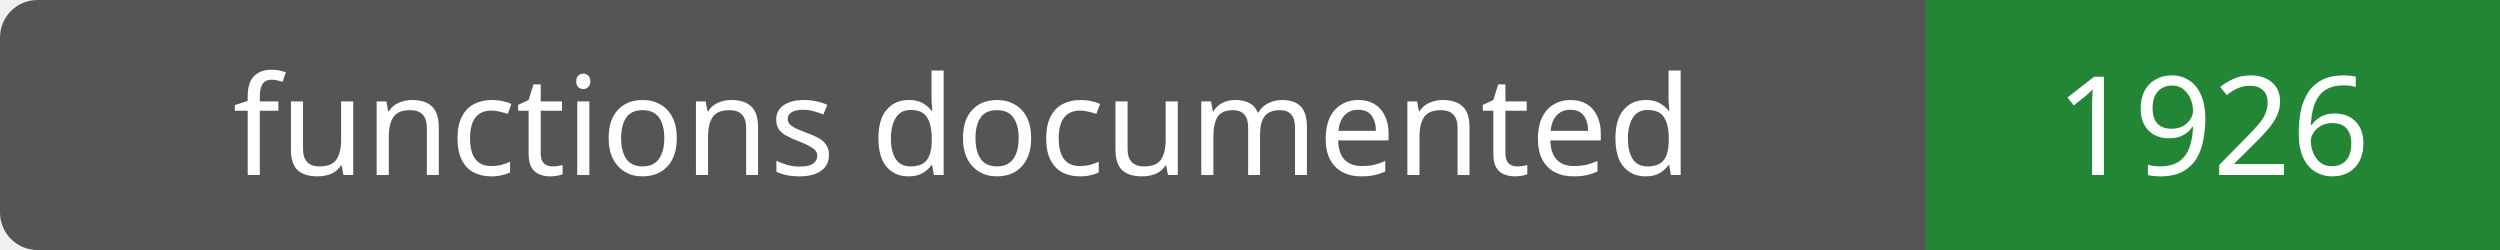
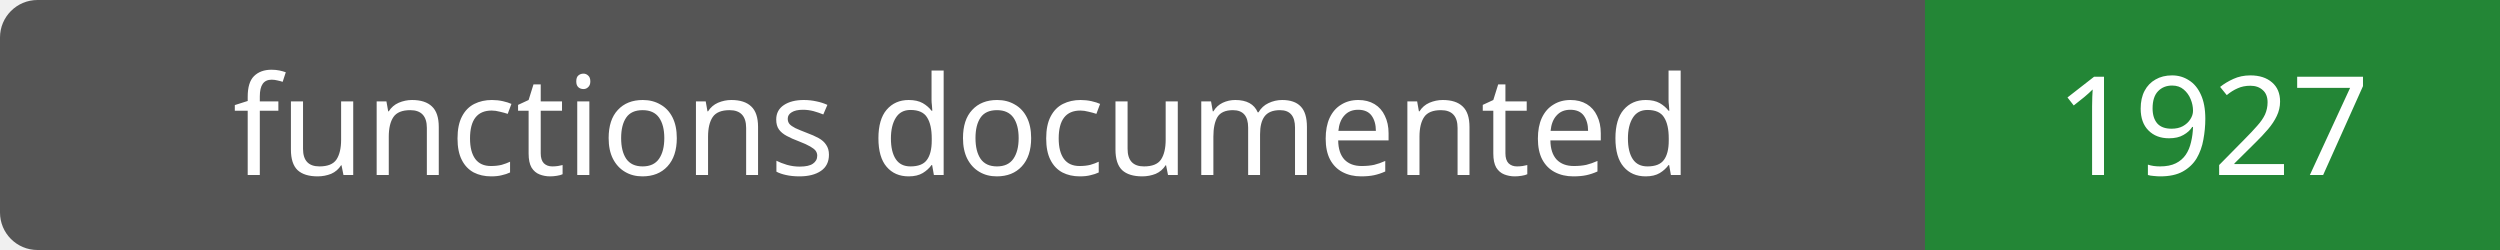
- <svg xmlns="http://www.w3.org/2000/svg" width="200" height="20" role="img" aria-label="functions documented: 1926">
+ <svg xmlns="http://www.w3.org/2000/svg" width="200" height="20" role="img" aria-label="functions documented: 1927">
  <rect width="200" height="20" rx="3" fill="#555" />
  <path fill="#238636" d="M154 0h46v20H154z" />
  <g fill="#fff" text-anchor="middle" font-family="Verdana,sans-serif" font-size="11">
    <text x="77.0" y="14">functions documented</text>
-     <text x="177.0" y="14">1926</text>
+     <text x="177.0" y="14">1927</text>
  </g>
</svg>
